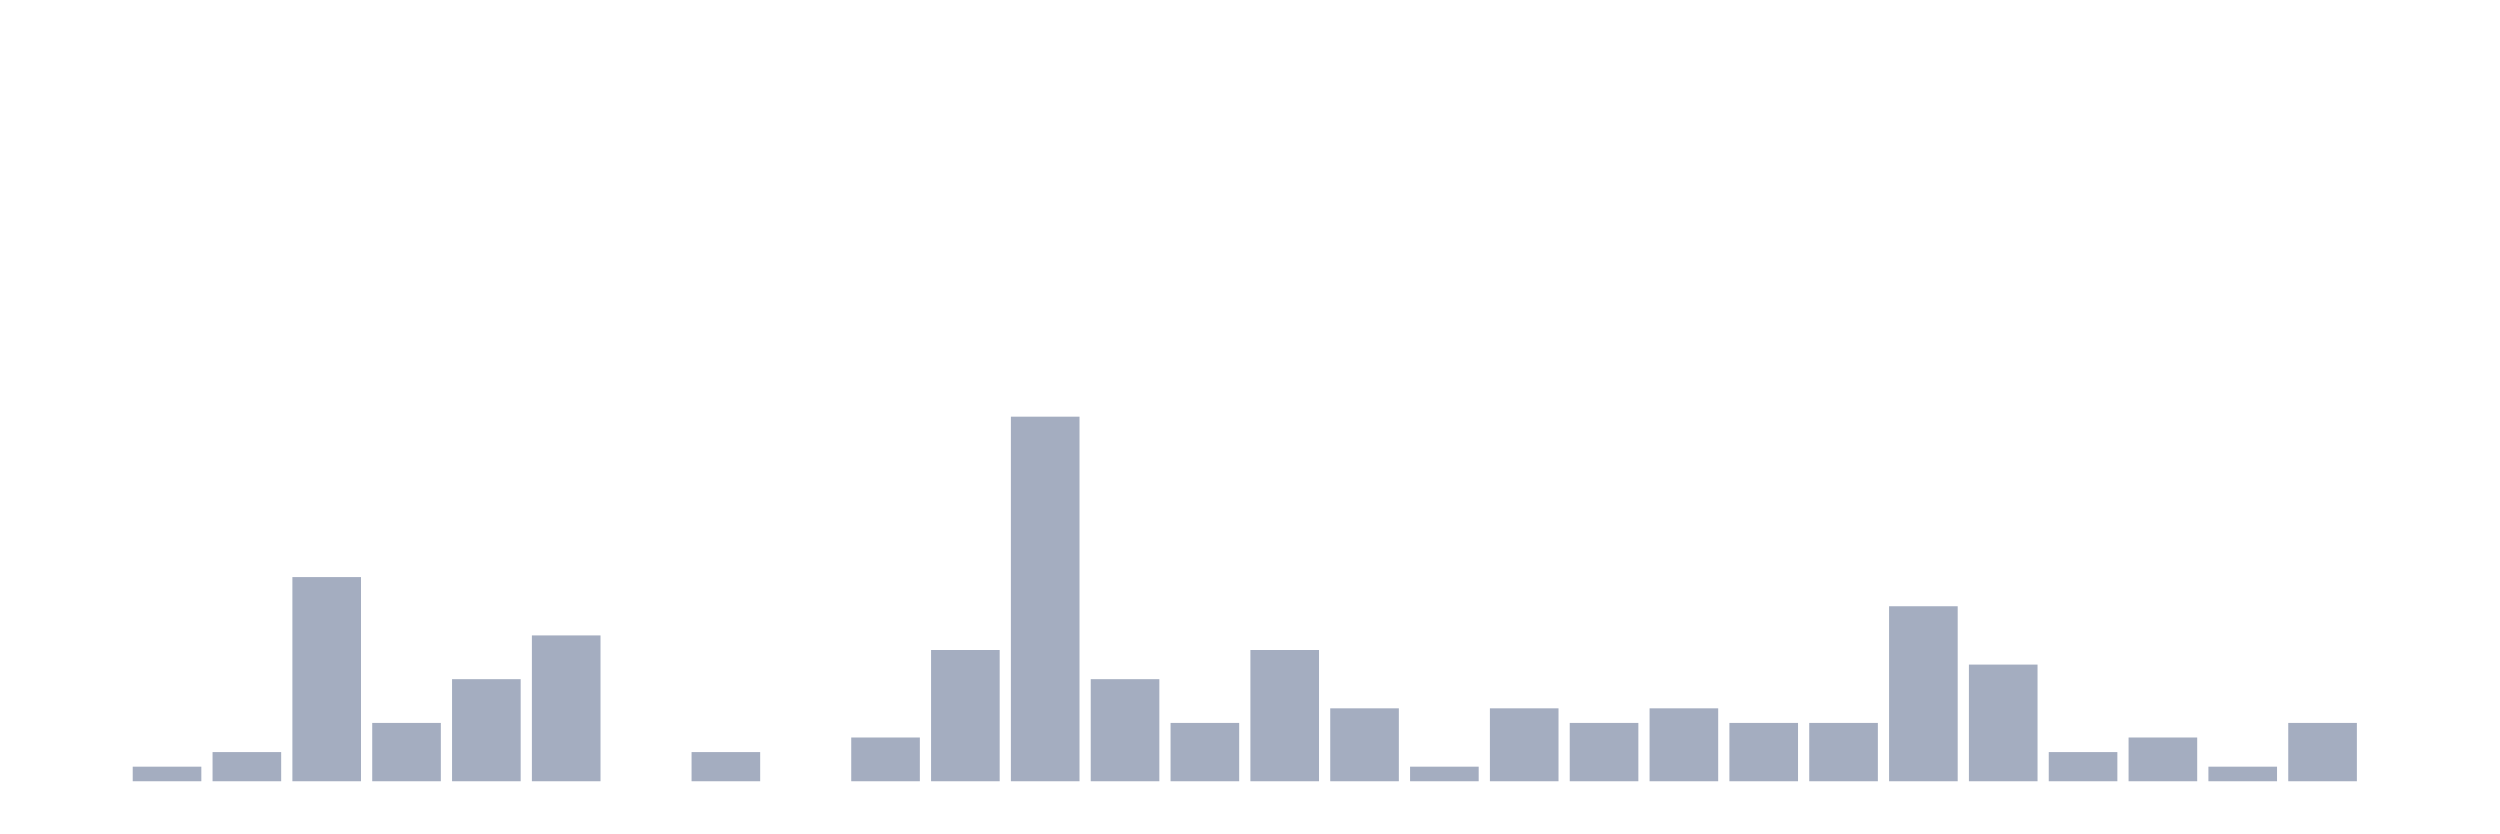
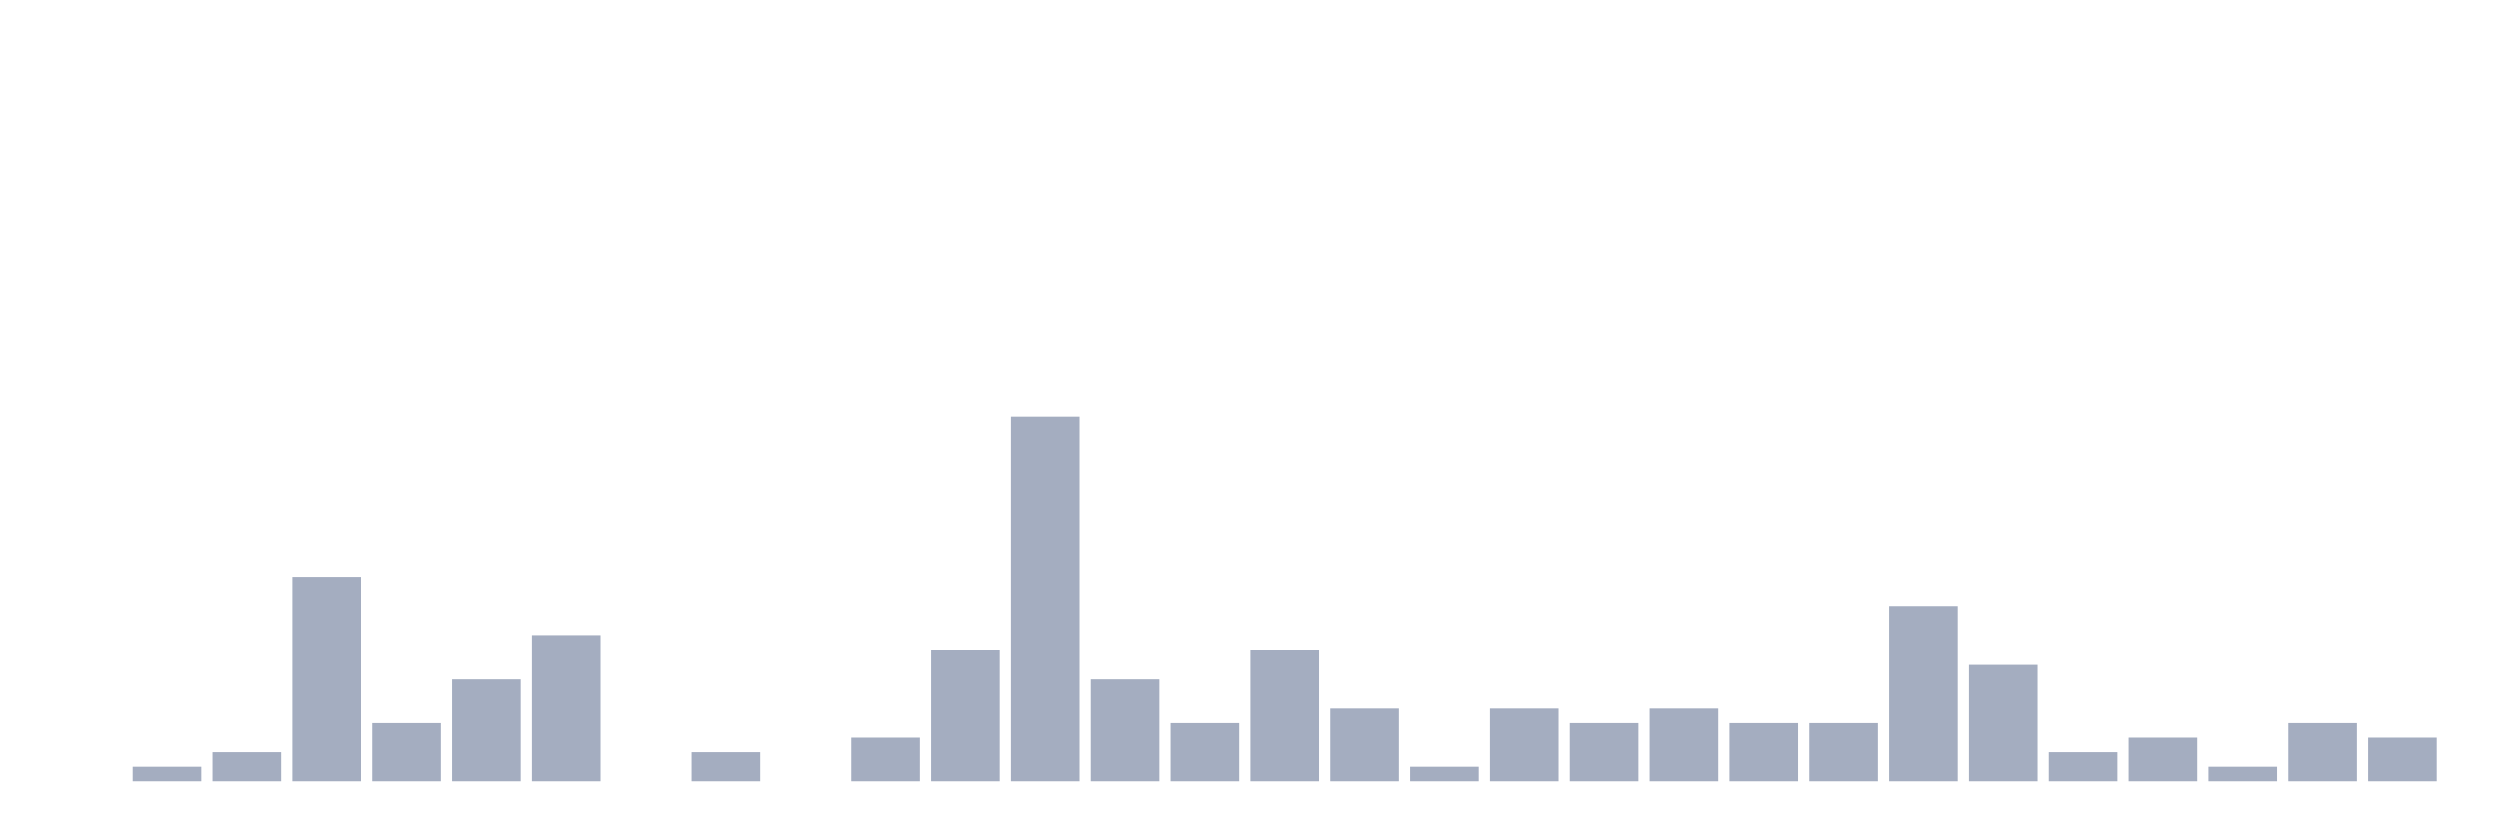
<svg xmlns="http://www.w3.org/2000/svg" viewBox="0 0 480 160">
  <g transform="translate(10,10)">
    <rect class="bar" x="0.153" width="13.175" y="140" height="0" fill="rgb(164,173,192)" />
    <rect class="bar" x="15.482" width="13.175" y="137.2" height="2.8" fill="rgb(164,173,192)" />
    <rect class="bar" x="30.81" width="13.175" y="134.4" height="5.6" fill="rgb(164,173,192)" />
    <rect class="bar" x="46.138" width="13.175" y="100.8" height="39.2" fill="rgb(164,173,192)" />
    <rect class="bar" x="61.466" width="13.175" y="128.8" height="11.2" fill="rgb(164,173,192)" />
    <rect class="bar" x="76.794" width="13.175" y="120.4" height="19.6" fill="rgb(164,173,192)" />
    <rect class="bar" x="92.123" width="13.175" y="112" height="28" fill="rgb(164,173,192)" />
    <rect class="bar" x="107.451" width="13.175" y="140" height="0" fill="rgb(164,173,192)" />
    <rect class="bar" x="122.779" width="13.175" y="134.4" height="5.6" fill="rgb(164,173,192)" />
    <rect class="bar" x="138.107" width="13.175" y="140" height="0" fill="rgb(164,173,192)" />
    <rect class="bar" x="153.436" width="13.175" y="131.6" height="8.4" fill="rgb(164,173,192)" />
    <rect class="bar" x="168.764" width="13.175" y="114.8" height="25.2" fill="rgb(164,173,192)" />
    <rect class="bar" x="184.092" width="13.175" y="70" height="70" fill="rgb(164,173,192)" />
    <rect class="bar" x="199.42" width="13.175" y="120.4" height="19.6" fill="rgb(164,173,192)" />
    <rect class="bar" x="214.748" width="13.175" y="128.8" height="11.2" fill="rgb(164,173,192)" />
    <rect class="bar" x="230.077" width="13.175" y="114.8" height="25.2" fill="rgb(164,173,192)" />
    <rect class="bar" x="245.405" width="13.175" y="126" height="14" fill="rgb(164,173,192)" />
    <rect class="bar" x="260.733" width="13.175" y="137.2" height="2.8" fill="rgb(164,173,192)" />
    <rect class="bar" x="276.061" width="13.175" y="126" height="14" fill="rgb(164,173,192)" />
    <rect class="bar" x="291.39" width="13.175" y="128.8" height="11.2" fill="rgb(164,173,192)" />
    <rect class="bar" x="306.718" width="13.175" y="126" height="14" fill="rgb(164,173,192)" />
    <rect class="bar" x="322.046" width="13.175" y="128.8" height="11.2" fill="rgb(164,173,192)" />
    <rect class="bar" x="337.374" width="13.175" y="128.8" height="11.2" fill="rgb(164,173,192)" />
    <rect class="bar" x="352.702" width="13.175" y="106.4" height="33.6" fill="rgb(164,173,192)" />
    <rect class="bar" x="368.031" width="13.175" y="117.6" height="22.4" fill="rgb(164,173,192)" />
    <rect class="bar" x="383.359" width="13.175" y="134.4" height="5.6" fill="rgb(164,173,192)" />
    <rect class="bar" x="398.687" width="13.175" y="131.6" height="8.4" fill="rgb(164,173,192)" />
    <rect class="bar" x="414.015" width="13.175" y="137.2" height="2.8" fill="rgb(164,173,192)" />
    <rect class="bar" x="429.344" width="13.175" y="128.8" height="11.2" fill="rgb(164,173,192)" />
-     <rect class="bar" x="444.672" width="13.175" y="140" height="0" fill="rgb(164,173,192)" />
+     <rect class="bar" x="444.672" width="13.175" y="131.6" height="8.4" fill="rgb(164,173,192)" />
  </g>
</svg>
